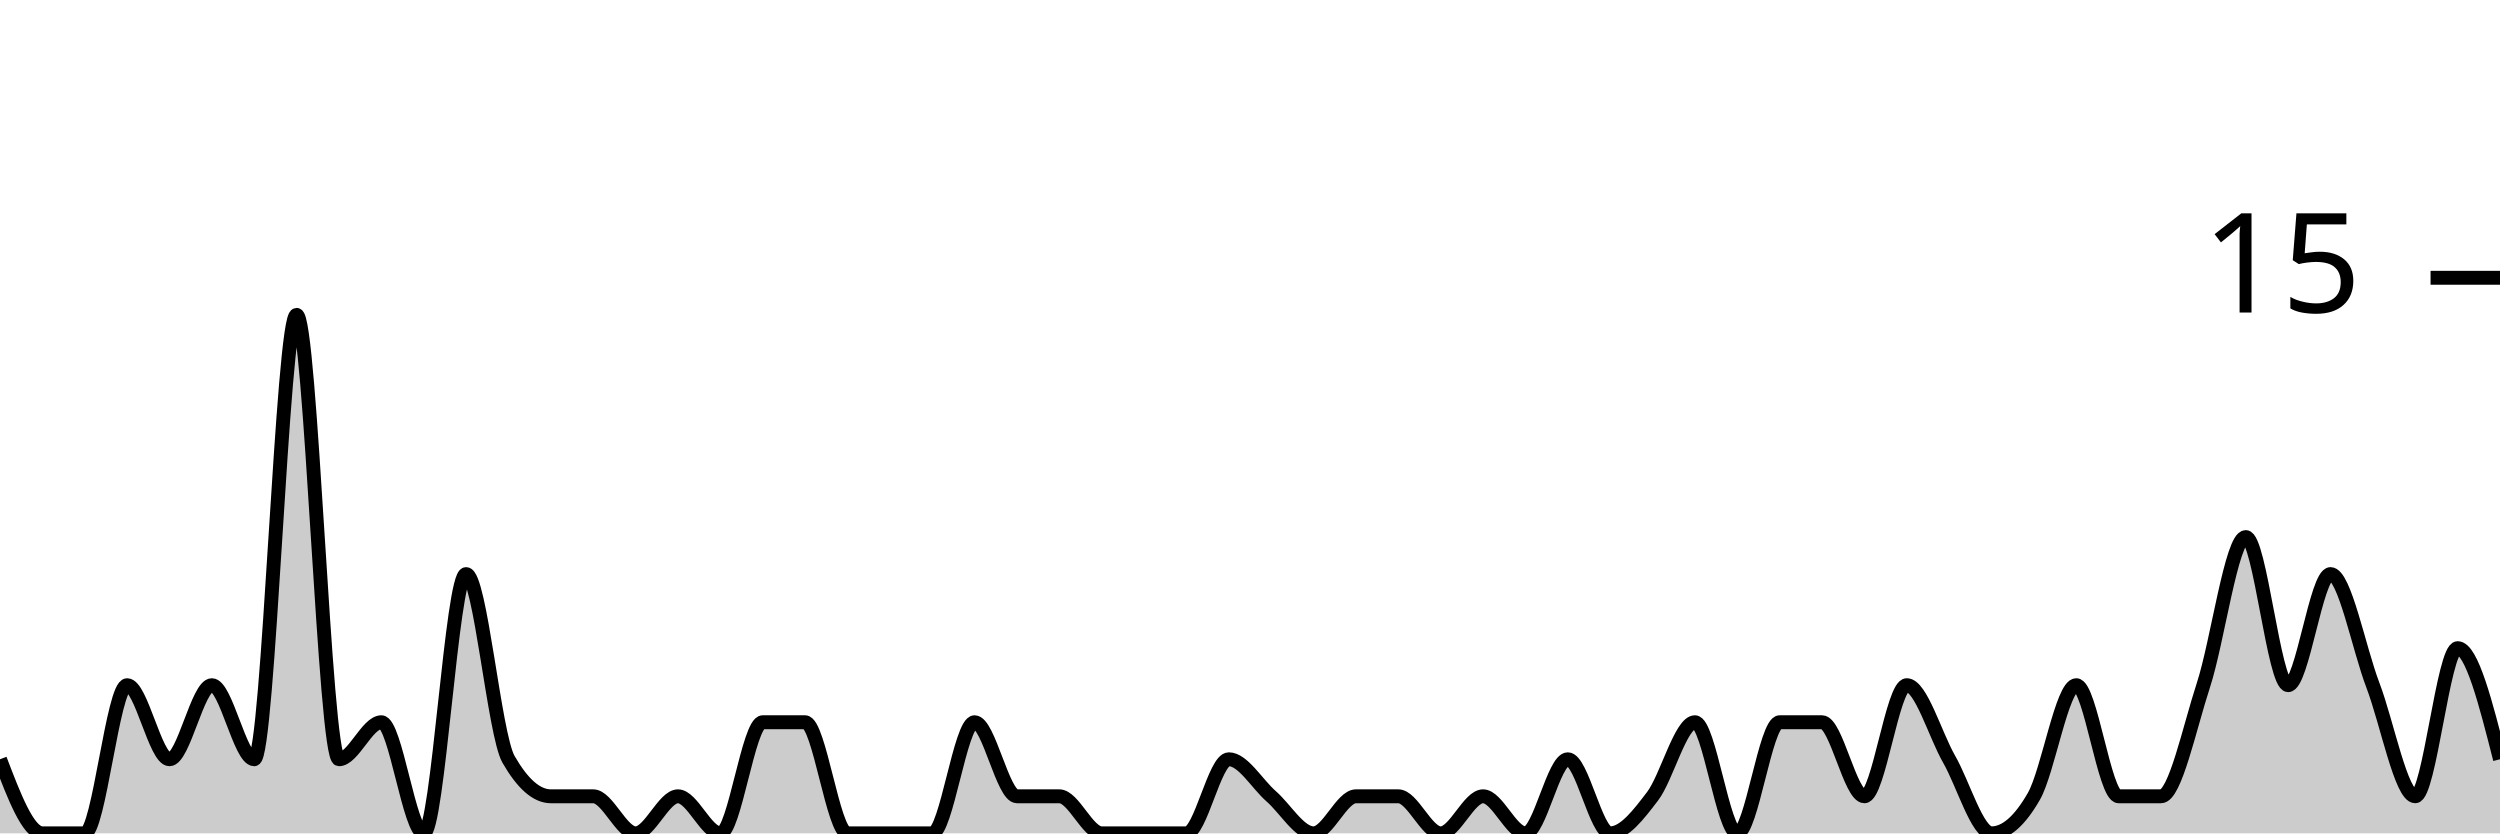
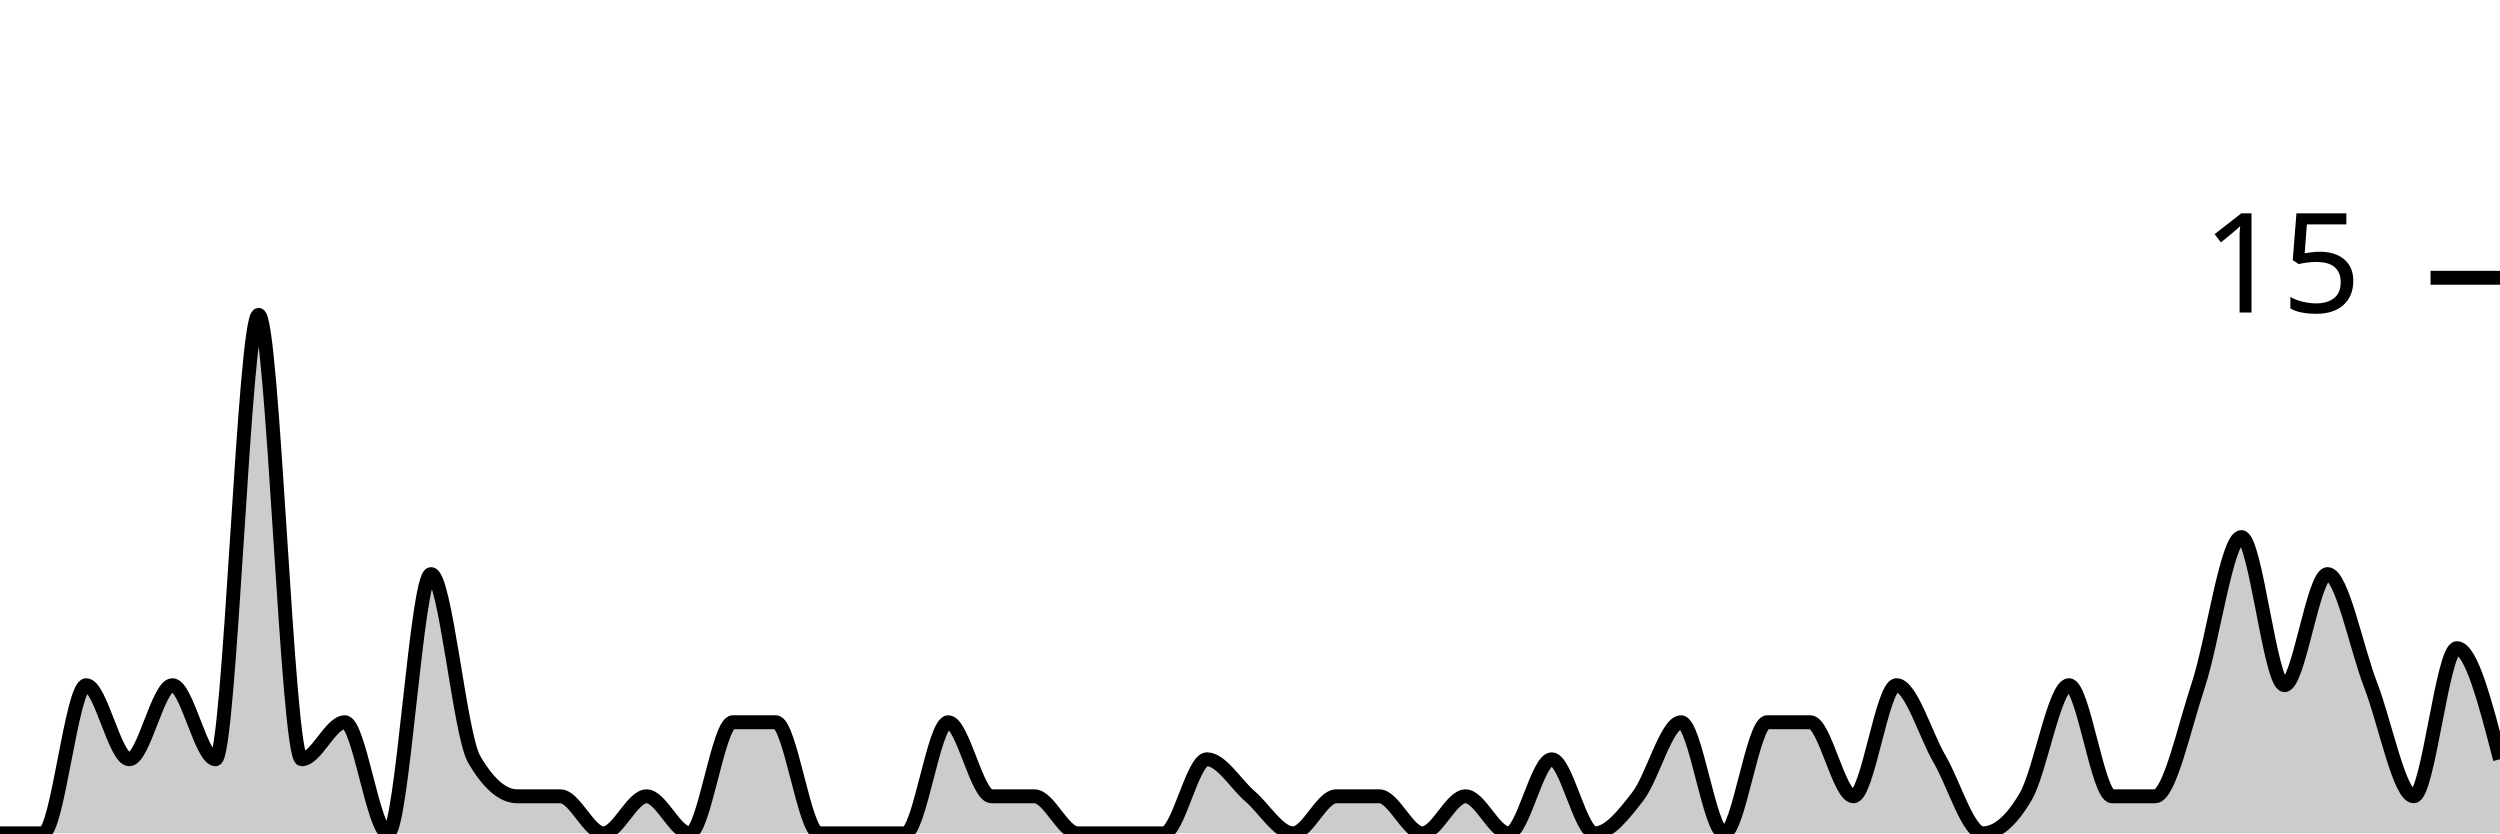
<svg xmlns="http://www.w3.org/2000/svg" viewBox="0 0 180 60">
  <g transform="translate(0,20)">
-     <path class="area" fill="rgba(0, 0, 0, 0.2)" d="M0,34.667C1.017,37.333,2.034,40,3.051,40C4.068,40,5.085,40,6.102,40C7.119,40,8.136,29.333,9.153,29.333C10.169,29.333,11.186,34.667,12.203,34.667C13.22,34.667,14.237,29.333,15.254,29.333C16.271,29.333,17.288,34.667,18.305,34.667C19.322,34.667,20.339,2.667,21.356,2.667C22.373,2.667,23.39,34.667,24.407,34.667C25.424,34.667,26.441,32,27.458,32C28.475,32,29.492,40,30.508,40C31.525,40,32.542,21.333,33.559,21.333C34.576,21.333,35.593,32.889,36.61,34.667C37.627,36.444,38.644,37.333,39.661,37.333C40.678,37.333,41.695,37.333,42.712,37.333C43.729,37.333,44.746,40,45.763,40C46.78,40,47.797,37.333,48.814,37.333C49.831,37.333,50.847,40,51.864,40C52.881,40,53.898,32,54.915,32C55.932,32,56.949,32,57.966,32C58.983,32,60,40,61.017,40C62.034,40,63.051,40,64.068,40C65.085,40,66.102,40,67.119,40C68.136,40,69.153,32,70.169,32C71.186,32,72.203,37.333,73.22,37.333C74.237,37.333,75.254,37.333,76.271,37.333C77.288,37.333,78.305,40,79.322,40C80.339,40,81.356,40,82.373,40C83.39,40,84.407,40,85.424,40C86.441,40,87.458,34.667,88.475,34.667C89.492,34.667,90.508,36.444,91.525,37.333C92.542,38.222,93.559,40,94.576,40C95.593,40,96.61,37.333,97.627,37.333C98.644,37.333,99.661,37.333,100.678,37.333C101.695,37.333,102.712,40,103.729,40C104.746,40,105.763,37.333,106.78,37.333C107.797,37.333,108.814,40,109.831,40C110.847,40,111.864,34.667,112.881,34.667C113.898,34.667,114.915,40,115.932,40C116.949,40,117.966,38.667,118.983,37.333C120,36,121.017,32,122.034,32C123.051,32,124.068,40,125.085,40C126.102,40,127.119,32,128.136,32C129.153,32,130.169,32,131.186,32C132.203,32,133.22,37.333,134.237,37.333C135.254,37.333,136.271,29.333,137.288,29.333C138.305,29.333,139.322,32.889,140.339,34.667C141.356,36.444,142.373,40,143.39,40C144.407,40,145.424,39.111,146.441,37.333C147.458,35.556,148.475,29.333,149.492,29.333C150.508,29.333,151.525,37.333,152.542,37.333C153.559,37.333,154.576,37.333,155.593,37.333C156.61,37.333,157.627,32.444,158.644,29.333C159.661,26.222,160.678,18.667,161.695,18.667C162.712,18.667,163.729,29.333,164.746,29.333C165.763,29.333,166.78,21.333,167.797,21.333C168.814,21.333,169.831,26.667,170.847,29.333C171.864,32,172.881,37.333,173.898,37.333C174.915,37.333,175.932,26.667,176.949,26.667C177.966,26.667,178.983,30.667,180,34.667L180,40C178.983,40,177.966,40,176.949,40C175.932,40,174.915,40,173.898,40C172.881,40,171.864,40,170.847,40C169.831,40,168.814,40,167.797,40C166.78,40,165.763,40,164.746,40C163.729,40,162.712,40,161.695,40C160.678,40,159.661,40,158.644,40C157.627,40,156.61,40,155.593,40C154.576,40,153.559,40,152.542,40C151.525,40,150.508,40,149.492,40C148.475,40,147.458,40,146.441,40C145.424,40,144.407,40,143.39,40C142.373,40,141.356,40,140.339,40C139.322,40,138.305,40,137.288,40C136.271,40,135.254,40,134.237,40C133.22,40,132.203,40,131.186,40C130.169,40,129.153,40,128.136,40C127.119,40,126.102,40,125.085,40C124.068,40,123.051,40,122.034,40C121.017,40,120,40,118.983,40C117.966,40,116.949,40,115.932,40C114.915,40,113.898,40,112.881,40C111.864,40,110.847,40,109.831,40C108.814,40,107.797,40,106.78,40C105.763,40,104.746,40,103.729,40C102.712,40,101.695,40,100.678,40C99.661,40,98.644,40,97.627,40C96.61,40,95.593,40,94.576,40C93.559,40,92.542,40,91.525,40C90.508,40,89.492,40,88.475,40C87.458,40,86.441,40,85.424,40C84.407,40,83.39,40,82.373,40C81.356,40,80.339,40,79.322,40C78.305,40,77.288,40,76.271,40C75.254,40,74.237,40,73.22,40C72.203,40,71.186,40,70.169,40C69.153,40,68.136,40,67.119,40C66.102,40,65.085,40,64.068,40C63.051,40,62.034,40,61.017,40C60,40,58.983,40,57.966,40C56.949,40,55.932,40,54.915,40C53.898,40,52.881,40,51.864,40C50.847,40,49.831,40,48.814,40C47.797,40,46.78,40,45.763,40C44.746,40,43.729,40,42.712,40C41.695,40,40.678,40,39.661,40C38.644,40,37.627,40,36.61,40C35.593,40,34.576,40,33.559,40C32.542,40,31.525,40,30.508,40C29.492,40,28.475,40,27.458,40C26.441,40,25.424,40,24.407,40C23.39,40,22.373,40,21.356,40C20.339,40,19.322,40,18.305,40C17.288,40,16.271,40,15.254,40C14.237,40,13.22,40,12.203,40C11.186,40,10.169,40,9.153,40C8.136,40,7.119,40,6.102,40C5.085,40,4.068,40,3.051,40C2.034,40,1.017,40,0,40Z" />
-     <path class="line" stroke="black" fill="none" d="M0,34.667C1.017,37.333,2.034,40,3.051,40C4.068,40,5.085,40,6.102,40C7.119,40,8.136,29.333,9.153,29.333C10.169,29.333,11.186,34.667,12.203,34.667C13.22,34.667,14.237,29.333,15.254,29.333C16.271,29.333,17.288,34.667,18.305,34.667C19.322,34.667,20.339,2.667,21.356,2.667C22.373,2.667,23.39,34.667,24.407,34.667C25.424,34.667,26.441,32,27.458,32C28.475,32,29.492,40,30.508,40C31.525,40,32.542,21.333,33.559,21.333C34.576,21.333,35.593,32.889,36.61,34.667C37.627,36.444,38.644,37.333,39.661,37.333C40.678,37.333,41.695,37.333,42.712,37.333C43.729,37.333,44.746,40,45.763,40C46.78,40,47.797,37.333,48.814,37.333C49.831,37.333,50.847,40,51.864,40C52.881,40,53.898,32,54.915,32C55.932,32,56.949,32,57.966,32C58.983,32,60,40,61.017,40C62.034,40,63.051,40,64.068,40C65.085,40,66.102,40,67.119,40C68.136,40,69.153,32,70.169,32C71.186,32,72.203,37.333,73.22,37.333C74.237,37.333,75.254,37.333,76.271,37.333C77.288,37.333,78.305,40,79.322,40C80.339,40,81.356,40,82.373,40C83.39,40,84.407,40,85.424,40C86.441,40,87.458,34.667,88.475,34.667C89.492,34.667,90.508,36.444,91.525,37.333C92.542,38.222,93.559,40,94.576,40C95.593,40,96.61,37.333,97.627,37.333C98.644,37.333,99.661,37.333,100.678,37.333C101.695,37.333,102.712,40,103.729,40C104.746,40,105.763,37.333,106.78,37.333C107.797,37.333,108.814,40,109.831,40C110.847,40,111.864,34.667,112.881,34.667C113.898,34.667,114.915,40,115.932,40C116.949,40,117.966,38.667,118.983,37.333C120,36,121.017,32,122.034,32C123.051,32,124.068,40,125.085,40C126.102,40,127.119,32,128.136,32C129.153,32,130.169,32,131.186,32C132.203,32,133.22,37.333,134.237,37.333C135.254,37.333,136.271,29.333,137.288,29.333C138.305,29.333,139.322,32.889,140.339,34.667C141.356,36.444,142.373,40,143.39,40C144.407,40,145.424,39.111,146.441,37.333C147.458,35.556,148.475,29.333,149.492,29.333C150.508,29.333,151.525,37.333,152.542,37.333C153.559,37.333,154.576,37.333,155.593,37.333C156.61,37.333,157.627,32.444,158.644,29.333C159.661,26.222,160.678,18.667,161.695,18.667C162.712,18.667,163.729,29.333,164.746,29.333C165.763,29.333,166.78,21.333,167.797,21.333C168.814,21.333,169.831,26.667,170.847,29.333C171.864,32,172.881,37.333,173.898,37.333C174.915,37.333,175.932,26.667,176.949,26.667C177.966,26.667,178.983,30.667,180,34.667" />
+     <path class="area" fill="rgba(0, 0, 0, 0.2)" d="M0,40C1.034,40,2.069,40,3.103,40C4.138,40,5.172,29.333,6.207,29.333C7.241,29.333,8.276,34.667,9.31,34.667C10.345,34.667,11.379,29.333,12.414,29.333C13.448,29.333,14.483,34.667,15.517,34.667C16.552,34.667,17.586,2.667,18.621,2.667C19.655,2.667,20.69,34.667,21.724,34.667C22.759,34.667,23.793,32,24.828,32C25.862,32,26.897,40,27.931,40C28.966,40,30,21.333,31.034,21.333C32.069,21.333,33.103,32.889,34.138,34.667C35.172,36.444,36.207,37.333,37.241,37.333C38.276,37.333,39.31,37.333,40.345,37.333C41.379,37.333,42.414,40,43.448,40C44.483,40,45.517,37.333,46.552,37.333C47.586,37.333,48.621,40,49.655,40C50.69,40,51.724,32,52.759,32C53.793,32,54.828,32,55.862,32C56.897,32,57.931,40,58.966,40C60,40,61.034,40,62.069,40C63.103,40,64.138,40,65.172,40C66.207,40,67.241,32,68.276,32C69.31,32,70.345,37.333,71.379,37.333C72.414,37.333,73.448,37.333,74.483,37.333C75.517,37.333,76.552,40,77.586,40C78.621,40,79.655,40,80.69,40C81.724,40,82.759,40,83.793,40C84.828,40,85.862,34.667,86.897,34.667C87.931,34.667,88.966,36.444,90,37.333C91.034,38.222,92.069,40,93.103,40C94.138,40,95.172,37.333,96.207,37.333C97.241,37.333,98.276,37.333,99.31,37.333C100.345,37.333,101.379,40,102.414,40C103.448,40,104.483,37.333,105.517,37.333C106.552,37.333,107.586,40,108.621,40C109.655,40,110.69,34.667,111.724,34.667C112.759,34.667,113.793,40,114.828,40C115.862,40,116.897,38.667,117.931,37.333C118.966,36,120,32,121.034,32C122.069,32,123.103,40,124.138,40C125.172,40,126.207,32,127.241,32C128.276,32,129.31,32,130.345,32C131.379,32,132.414,37.333,133.448,37.333C134.483,37.333,135.517,29.333,136.552,29.333C137.586,29.333,138.621,32.889,139.655,34.667C140.69,36.444,141.724,40,142.759,40C143.793,40,144.828,39.111,145.862,37.333C146.897,35.556,147.931,29.333,148.966,29.333C150,29.333,151.034,37.333,152.069,37.333C153.103,37.333,154.138,37.333,155.172,37.333C156.207,37.333,157.241,32.444,158.276,29.333C159.31,26.222,160.345,18.667,161.379,18.667C162.414,18.667,163.448,29.333,164.483,29.333C165.517,29.333,166.552,21.333,167.586,21.333C168.621,21.333,169.655,26.667,170.69,29.333C171.724,32,172.759,37.333,173.793,37.333C174.828,37.333,175.862,26.667,176.897,26.667C177.931,26.667,178.966,30.667,180,34.667L180,40C178.966,40,177.931,40,176.897,40C175.862,40,174.828,40,173.793,40C172.759,40,171.724,40,170.69,40C169.655,40,168.621,40,167.586,40C166.552,40,165.517,40,164.483,40C163.448,40,162.414,40,161.379,40C160.345,40,159.31,40,158.276,40C157.241,40,156.207,40,155.172,40C154.138,40,153.103,40,152.069,40C151.034,40,150,40,148.966,40C147.931,40,146.897,40,145.862,40C144.828,40,143.793,40,142.759,40C141.724,40,140.69,40,139.655,40C138.621,40,137.586,40,136.552,40C135.517,40,134.483,40,133.448,40C132.414,40,131.379,40,130.345,40C129.31,40,128.276,40,127.241,40C126.207,40,125.172,40,124.138,40C123.103,40,122.069,40,121.034,40C120,40,118.966,40,117.931,40C116.897,40,115.862,40,114.828,40C113.793,40,112.759,40,111.724,40C110.69,40,109.655,40,108.621,40C107.586,40,106.552,40,105.517,40C104.483,40,103.448,40,102.414,40C101.379,40,100.345,40,99.31,40C98.276,40,97.241,40,96.207,40C95.172,40,94.138,40,93.103,40C92.069,40,91.034,40,90,40C88.966,40,87.931,40,86.897,40C85.862,40,84.828,40,83.793,40C82.759,40,81.724,40,80.69,40C79.655,40,78.621,40,77.586,40C76.552,40,75.517,40,74.483,40C73.448,40,72.414,40,71.379,40C70.345,40,69.31,40,68.276,40C67.241,40,66.207,40,65.172,40C64.138,40,63.103,40,62.069,40C61.034,40,60,40,58.966,40C57.931,40,56.897,40,55.862,40C54.828,40,53.793,40,52.759,40C51.724,40,50.69,40,49.655,40C48.621,40,47.586,40,46.552,40C45.517,40,44.483,40,43.448,40C42.414,40,41.379,40,40.345,40C39.31,40,38.276,40,37.241,40C36.207,40,35.172,40,34.138,40C33.103,40,32.069,40,31.034,40C30,40,28.966,40,27.931,40C26.897,40,25.862,40,24.828,40C23.793,40,22.759,40,21.724,40C20.69,40,19.655,40,18.621,40C17.586,40,16.552,40,15.517,40C14.483,40,13.448,40,12.414,40C11.379,40,10.345,40,9.31,40C8.276,40,7.241,40,6.207,40C5.172,40,4.138,40,3.103,40C2.069,40,1.034,40,0,40Z" />
+     <path class="line" stroke="black" fill="none" d="M0,40C1.034,40,2.069,40,3.103,40C4.138,40,5.172,29.333,6.207,29.333C7.241,29.333,8.276,34.667,9.31,34.667C10.345,34.667,11.379,29.333,12.414,29.333C13.448,29.333,14.483,34.667,15.517,34.667C16.552,34.667,17.586,2.667,18.621,2.667C19.655,2.667,20.69,34.667,21.724,34.667C22.759,34.667,23.793,32,24.828,32C25.862,32,26.897,40,27.931,40C28.966,40,30,21.333,31.034,21.333C32.069,21.333,33.103,32.889,34.138,34.667C35.172,36.444,36.207,37.333,37.241,37.333C38.276,37.333,39.31,37.333,40.345,37.333C41.379,37.333,42.414,40,43.448,40C44.483,40,45.517,37.333,46.552,37.333C47.586,37.333,48.621,40,49.655,40C50.69,40,51.724,32,52.759,32C53.793,32,54.828,32,55.862,32C56.897,32,57.931,40,58.966,40C60,40,61.034,40,62.069,40C63.103,40,64.138,40,65.172,40C66.207,40,67.241,32,68.276,32C69.31,32,70.345,37.333,71.379,37.333C72.414,37.333,73.448,37.333,74.483,37.333C75.517,37.333,76.552,40,77.586,40C78.621,40,79.655,40,80.69,40C81.724,40,82.759,40,83.793,40C84.828,40,85.862,34.667,86.897,34.667C87.931,34.667,88.966,36.444,90,37.333C91.034,38.222,92.069,40,93.103,40C94.138,40,95.172,37.333,96.207,37.333C97.241,37.333,98.276,37.333,99.31,37.333C100.345,37.333,101.379,40,102.414,40C103.448,40,104.483,37.333,105.517,37.333C106.552,37.333,107.586,40,108.621,40C109.655,40,110.69,34.667,111.724,34.667C112.759,34.667,113.793,40,114.828,40C115.862,40,116.897,38.667,117.931,37.333C118.966,36,120,32,121.034,32C122.069,32,123.103,40,124.138,40C125.172,40,126.207,32,127.241,32C128.276,32,129.31,32,130.345,32C131.379,32,132.414,37.333,133.448,37.333C134.483,37.333,135.517,29.333,136.552,29.333C137.586,29.333,138.621,32.889,139.655,34.667C140.69,36.444,141.724,40,142.759,40C143.793,40,144.828,39.111,145.862,37.333C146.897,35.556,147.931,29.333,148.966,29.333C150,29.333,151.034,37.333,152.069,37.333C153.103,37.333,154.138,37.333,155.172,37.333C156.207,37.333,157.241,32.444,158.276,29.333C159.31,26.222,160.345,18.667,161.379,18.667C162.414,18.667,163.448,29.333,164.483,29.333C165.517,29.333,166.552,21.333,167.586,21.333C168.621,21.333,169.655,26.667,170.69,29.333C171.724,32,172.759,37.333,173.793,37.333C174.828,37.333,175.862,26.667,176.897,26.667C177.931,26.667,178.966,30.667,180,34.667" />
    <path class="axis-ceiling" stroke-width="1" stroke="black" fill="none" d="M175,0L180,0" />
    <text class="axis-ceiling-label" font-family="sans-serif" text-anchor="end" font-size="10px" x="170" y="2.5">15</text>
  </g>
</svg>
